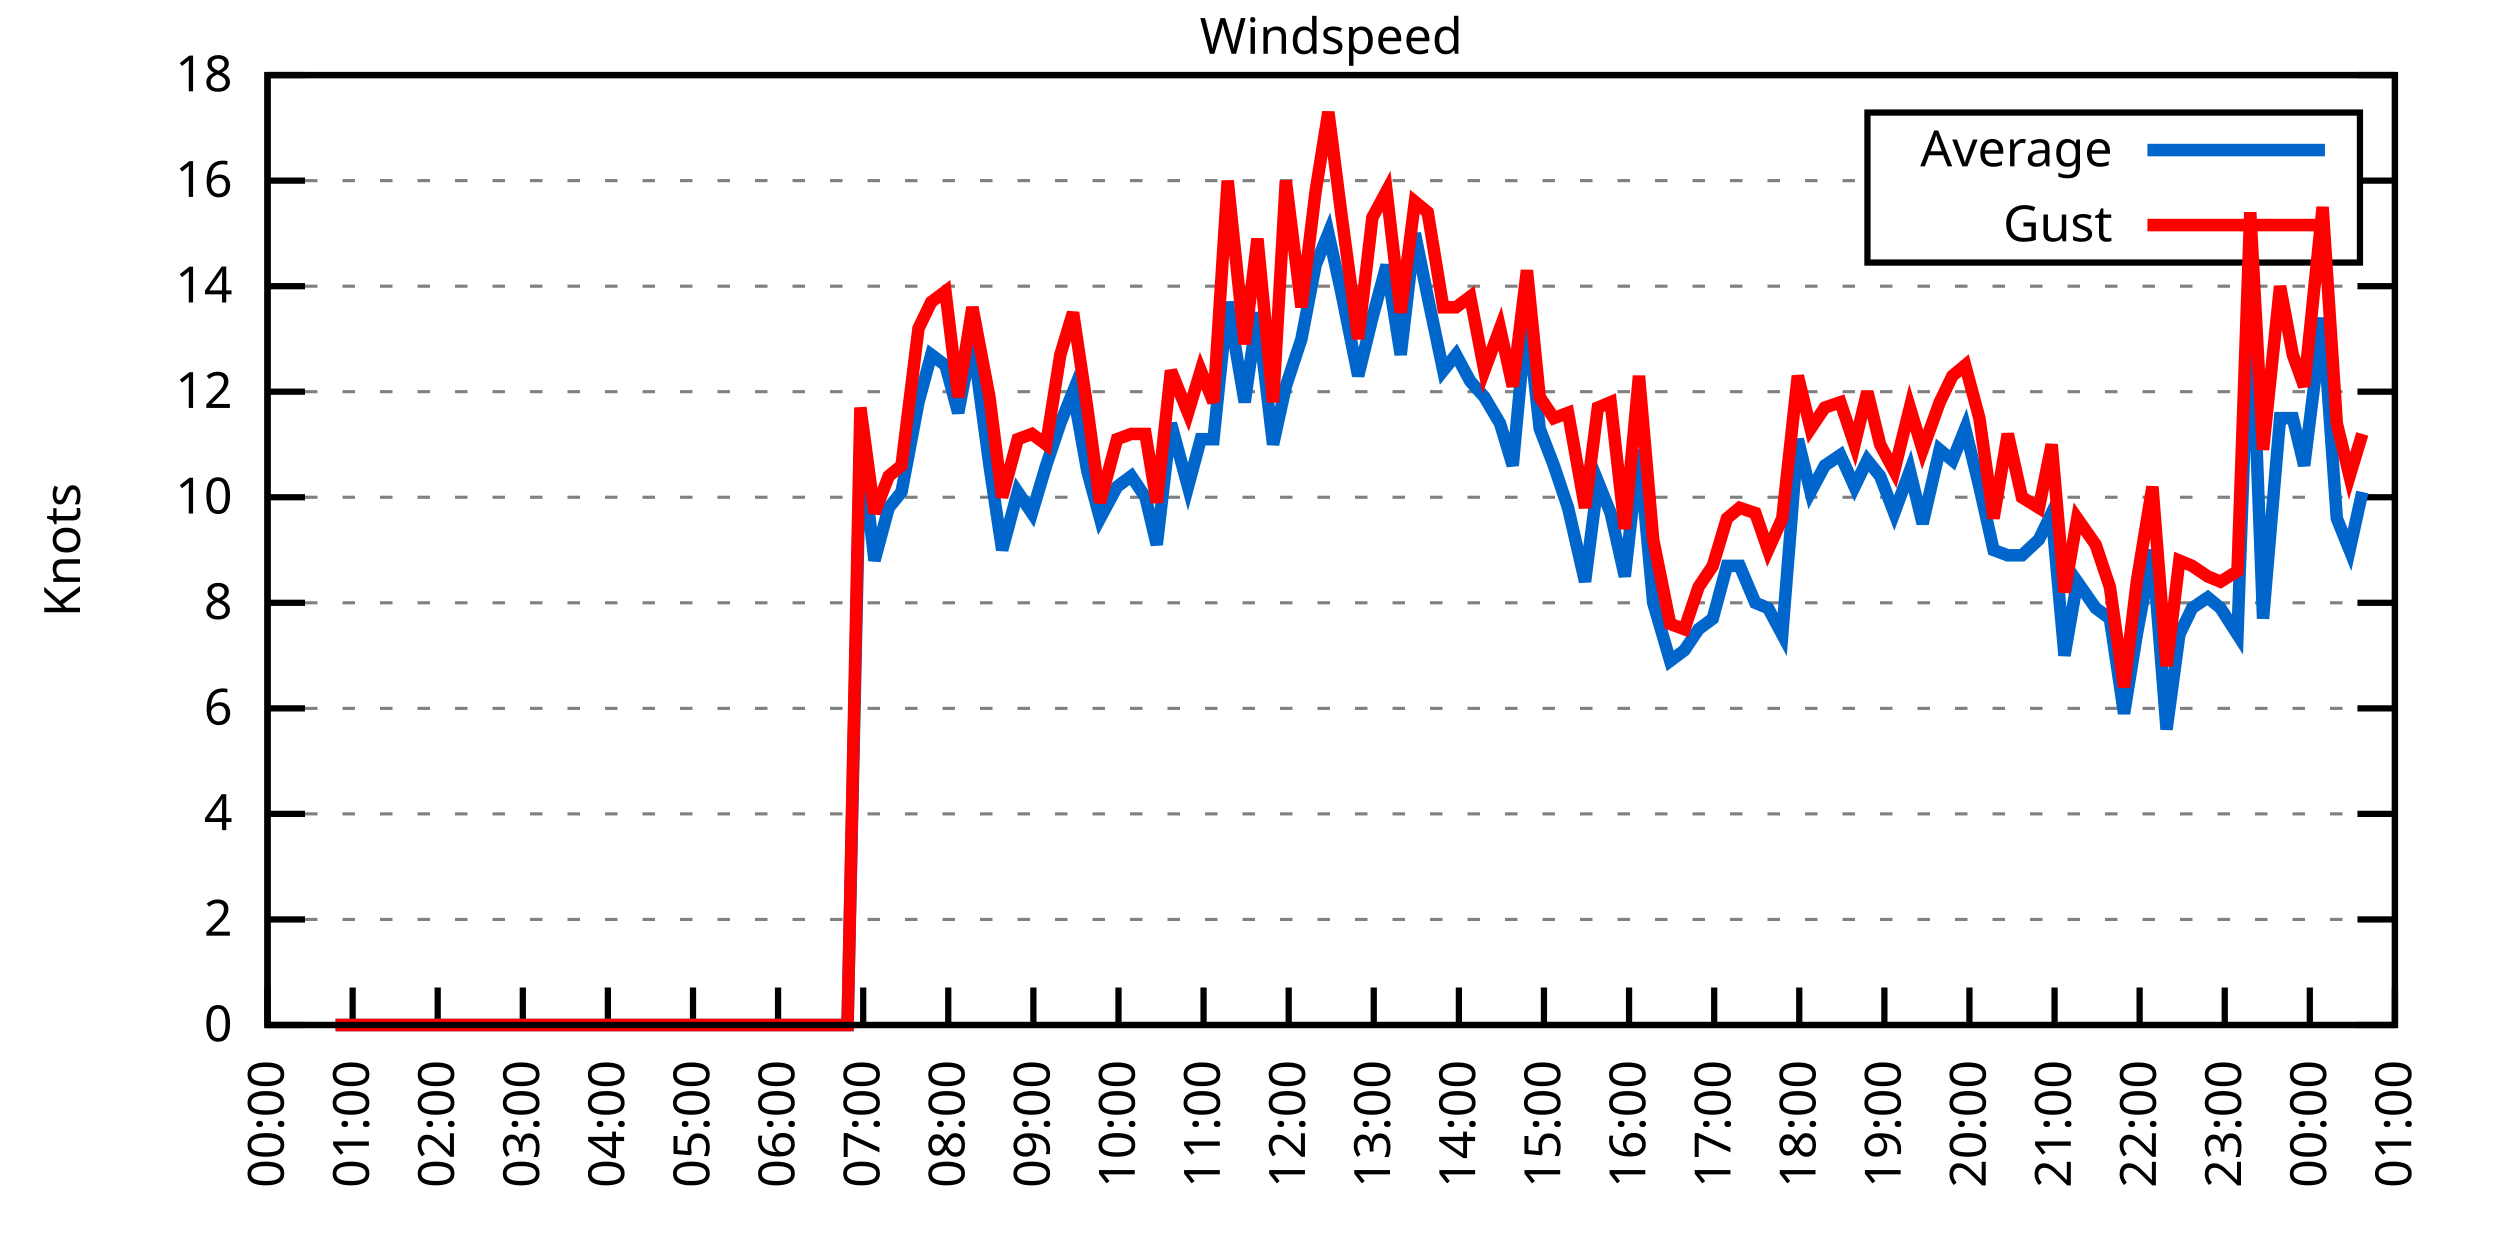
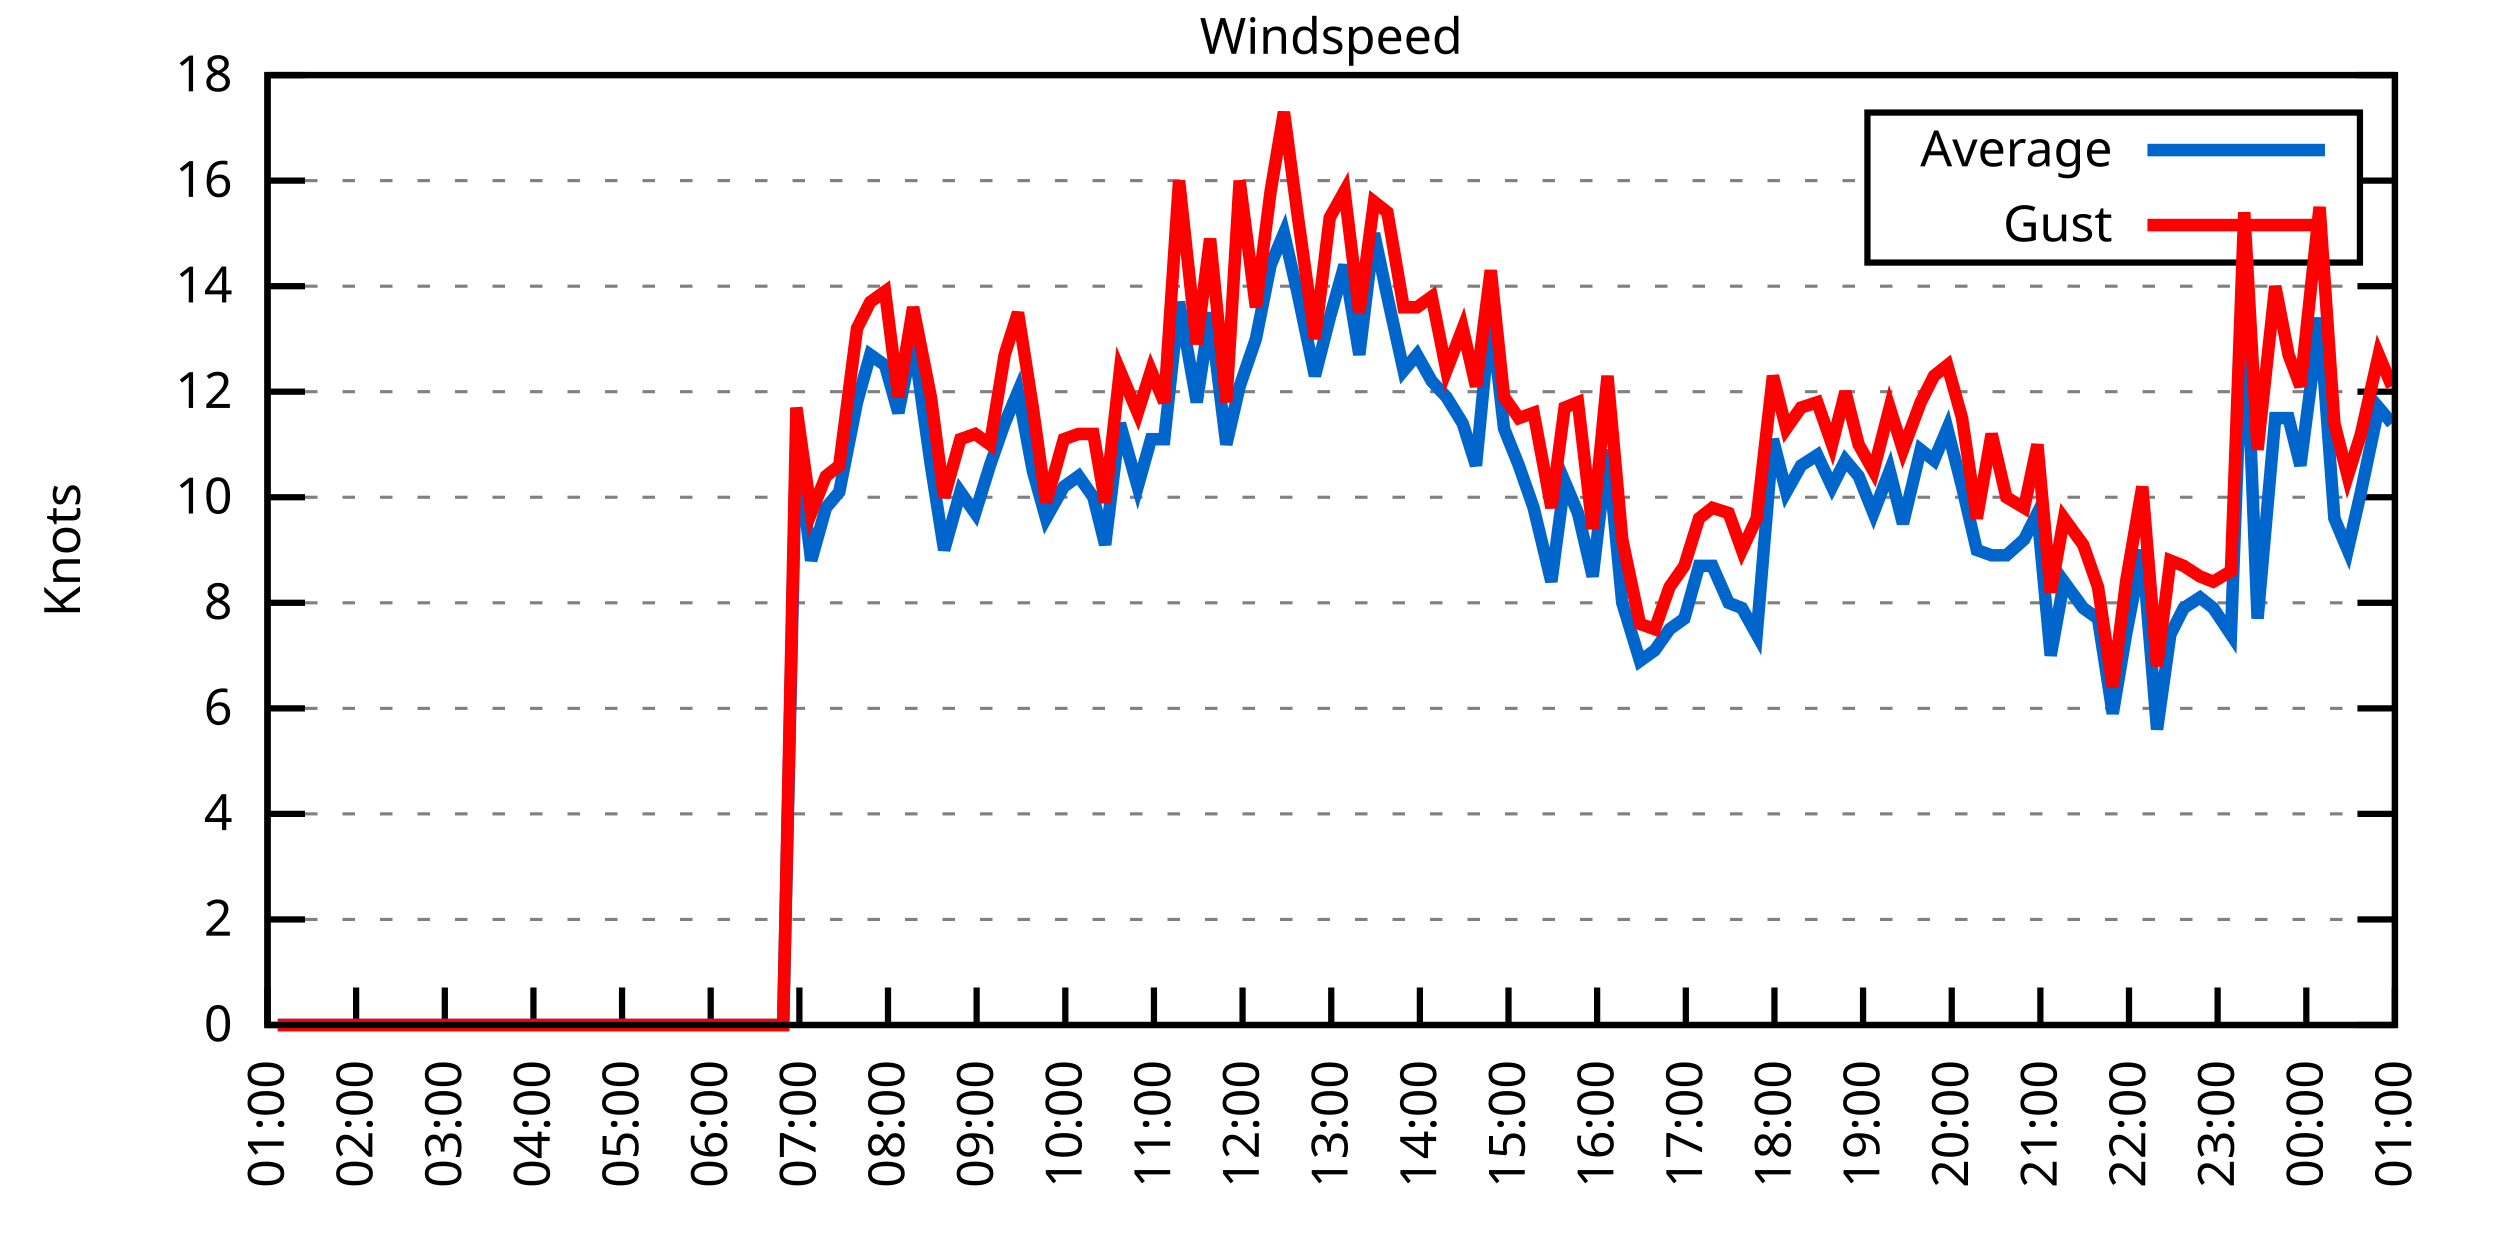
<svg xmlns="http://www.w3.org/2000/svg" xmlns:xlink="http://www.w3.org/1999/xlink" width="400" height="200" viewBox="0 0 400 200">
  <g id="gnuplot_canvas">
    <rect x="0" y="0" width="400" height="200" fill="none" />
    <defs>
      <circle id="gpDot" r="0.5" stroke-width="0.5" stroke="currentColor" />
      <path id="gpPt0" stroke-width="0.333" stroke="currentColor" d="M-1,0 h2 M0,-1 v2" />
      <path id="gpPt1" stroke-width="0.333" stroke="currentColor" d="M-1,-1 L1,1 M1,-1 L-1,1" />
      <path id="gpPt2" stroke-width="0.333" stroke="currentColor" d="M-1,0 L1,0 M0,-1 L0,1 M-1,-1 L1,1 M-1,1 L1,-1" />
      <rect id="gpPt3" stroke-width="0.333" stroke="currentColor" x="-1" y="-1" width="2" height="2" />
      <rect id="gpPt4" stroke-width="0.333" stroke="currentColor" fill="currentColor" x="-1" y="-1" width="2" height="2" />
      <circle id="gpPt5" stroke-width="0.333" stroke="currentColor" cx="0" cy="0" r="1" />
      <use xlink:href="#gpPt5" id="gpPt6" fill="currentColor" stroke="none" />
      <path id="gpPt7" stroke-width="0.333" stroke="currentColor" d="M0,-1.33 L-1.33,0.67 L1.33,0.67 z" />
      <use xlink:href="#gpPt7" id="gpPt8" fill="currentColor" stroke="none" />
      <use xlink:href="#gpPt7" id="gpPt9" stroke="currentColor" transform="rotate(180)" />
      <use xlink:href="#gpPt9" id="gpPt10" fill="currentColor" stroke="none" />
      <use xlink:href="#gpPt3" id="gpPt11" stroke="currentColor" transform="rotate(45)" />
      <use xlink:href="#gpPt11" id="gpPt12" fill="currentColor" stroke="none" />
      <path id="gpPt13" stroke-width="0.333" stroke="currentColor" d="M0,1.330 L1.265,0.411 L0.782,-1.067 L-0.782,-1.076 L-1.265,0.411 z" />
      <use xlink:href="#gpPt13" id="gpPt14" fill="currentColor" stroke="none" />
      <filter id="textbox" filterUnits="objectBoundingBox" x="0" y="0" height="1" width="1">
        <feFlood flood-color="white" flood-opacity="1" result="bgnd" />
        <feComposite in="SourceGraphic" in2="bgnd" operator="atop" />
      </filter>
      <filter id="greybox" filterUnits="objectBoundingBox" x="0" y="0" height="1" width="1">
        <feFlood flood-color="lightgrey" flood-opacity="1" result="grey" />
        <feComposite in="SourceGraphic" in2="grey" operator="atop" />
      </filter>
    </defs>
    <g fill="none" color="white" stroke="currentColor" stroke-width="1.00" stroke-linecap="butt" stroke-linejoin="miter">
</g>
    <g fill="none" color="black" stroke="currentColor" stroke-width="1.00" stroke-linecap="butt" stroke-linejoin="miter">
      <g stroke="none" shape-rendering="crispEdges">
        <polygon fill="rgb(255, 255, 255)" points="42.80,164.00 383.18,164.00 383.18,12.02 42.80,12.02 " />
      </g>
    </g>
    <g fill="none" color="black" stroke="currentColor" stroke-width="1.00" stroke-linecap="butt" stroke-linejoin="miter">
</g>
    <g fill="none" color="black" stroke="black" stroke-width="0.50" stroke-linecap="butt" stroke-linejoin="miter">
</g>
    <g fill="none" color="gray" stroke="currentColor" stroke-width="0.50" stroke-linecap="butt" stroke-linejoin="miter">
      <path stroke="gray" stroke-dasharray="2,4" class="gridline" d="M42.80,164.00 L383.19,164.00  " />
    </g>
    <g fill="none" color="gray" stroke="gray" stroke-width="1.00" stroke-linecap="butt" stroke-linejoin="miter">
</g>
    <g fill="none" color="black" stroke="currentColor" stroke-width="1.00" stroke-linecap="butt" stroke-linejoin="miter">
      <path stroke="black" d="M42.80,164.00 L48.80,164.00 M383.19,164.00 L377.19,164.00  " />
      <g transform="translate(37.20,166.60)" stroke="none" fill="black" font-family="Sans" font-size="8.00" text-anchor="end">
        <text>
          <tspan font-family="Sans"> 0</tspan>
        </text>
      </g>
    </g>
    <g fill="none" color="black" stroke="currentColor" stroke-width="1.00" stroke-linecap="butt" stroke-linejoin="miter">
</g>
    <g fill="none" color="black" stroke="black" stroke-width="0.50" stroke-linecap="butt" stroke-linejoin="miter">
</g>
    <g fill="none" color="gray" stroke="currentColor" stroke-width="0.50" stroke-linecap="butt" stroke-linejoin="miter">
      <path stroke="gray" stroke-dasharray="2,4" class="gridline" d="M42.80,147.11 L383.19,147.11  " />
    </g>
    <g fill="none" color="gray" stroke="gray" stroke-width="1.00" stroke-linecap="butt" stroke-linejoin="miter">
</g>
    <g fill="none" color="black" stroke="currentColor" stroke-width="1.00" stroke-linecap="butt" stroke-linejoin="miter">
      <path stroke="black" d="M42.80,147.11 L48.80,147.11 M383.19,147.11 L377.19,147.11  " />
      <g transform="translate(37.20,149.71)" stroke="none" fill="black" font-family="Sans" font-size="8.00" text-anchor="end">
        <text>
          <tspan font-family="Sans"> 2</tspan>
        </text>
      </g>
    </g>
    <g fill="none" color="black" stroke="currentColor" stroke-width="1.00" stroke-linecap="butt" stroke-linejoin="miter">
</g>
    <g fill="none" color="black" stroke="black" stroke-width="0.50" stroke-linecap="butt" stroke-linejoin="miter">
</g>
    <g fill="none" color="gray" stroke="currentColor" stroke-width="0.50" stroke-linecap="butt" stroke-linejoin="miter">
      <path stroke="gray" stroke-dasharray="2,4" class="gridline" d="M42.80,130.22 L383.19,130.22  " />
    </g>
    <g fill="none" color="gray" stroke="gray" stroke-width="1.00" stroke-linecap="butt" stroke-linejoin="miter">
</g>
    <g fill="none" color="black" stroke="currentColor" stroke-width="1.00" stroke-linecap="butt" stroke-linejoin="miter">
      <path stroke="black" d="M42.80,130.22 L48.80,130.22 M383.19,130.22 L377.19,130.22  " />
      <g transform="translate(37.20,132.82)" stroke="none" fill="black" font-family="Sans" font-size="8.00" text-anchor="end">
        <text>
          <tspan font-family="Sans"> 4</tspan>
        </text>
      </g>
    </g>
    <g fill="none" color="black" stroke="currentColor" stroke-width="1.00" stroke-linecap="butt" stroke-linejoin="miter">
</g>
    <g fill="none" color="black" stroke="black" stroke-width="0.50" stroke-linecap="butt" stroke-linejoin="miter">
</g>
    <g fill="none" color="gray" stroke="currentColor" stroke-width="0.50" stroke-linecap="butt" stroke-linejoin="miter">
      <path stroke="gray" stroke-dasharray="2,4" class="gridline" d="M42.80,113.34 L383.19,113.34  " />
    </g>
    <g fill="none" color="gray" stroke="gray" stroke-width="1.00" stroke-linecap="butt" stroke-linejoin="miter">
</g>
    <g fill="none" color="black" stroke="currentColor" stroke-width="1.00" stroke-linecap="butt" stroke-linejoin="miter">
      <path stroke="black" d="M42.80,113.34 L48.80,113.34 M383.19,113.34 L377.19,113.34  " />
      <g transform="translate(37.20,115.94)" stroke="none" fill="black" font-family="Sans" font-size="8.00" text-anchor="end">
        <text>
          <tspan font-family="Sans"> 6</tspan>
        </text>
      </g>
    </g>
    <g fill="none" color="black" stroke="currentColor" stroke-width="1.00" stroke-linecap="butt" stroke-linejoin="miter">
</g>
    <g fill="none" color="black" stroke="black" stroke-width="0.50" stroke-linecap="butt" stroke-linejoin="miter">
</g>
    <g fill="none" color="gray" stroke="currentColor" stroke-width="0.50" stroke-linecap="butt" stroke-linejoin="miter">
      <path stroke="gray" stroke-dasharray="2,4" class="gridline" d="M42.80,96.45 L383.19,96.45  " />
    </g>
    <g fill="none" color="gray" stroke="gray" stroke-width="1.00" stroke-linecap="butt" stroke-linejoin="miter">
</g>
    <g fill="none" color="black" stroke="currentColor" stroke-width="1.00" stroke-linecap="butt" stroke-linejoin="miter">
      <path stroke="black" d="M42.80,96.45 L48.80,96.45 M383.19,96.45 L377.19,96.45  " />
      <g transform="translate(37.20,99.05)" stroke="none" fill="black" font-family="Sans" font-size="8.00" text-anchor="end">
        <text>
          <tspan font-family="Sans"> 8</tspan>
        </text>
      </g>
    </g>
    <g fill="none" color="black" stroke="currentColor" stroke-width="1.00" stroke-linecap="butt" stroke-linejoin="miter">
</g>
    <g fill="none" color="black" stroke="black" stroke-width="0.50" stroke-linecap="butt" stroke-linejoin="miter">
</g>
    <g fill="none" color="gray" stroke="currentColor" stroke-width="0.50" stroke-linecap="butt" stroke-linejoin="miter">
      <path stroke="gray" stroke-dasharray="2,4" class="gridline" d="M42.80,79.56 L383.19,79.56  " />
    </g>
    <g fill="none" color="gray" stroke="gray" stroke-width="1.00" stroke-linecap="butt" stroke-linejoin="miter">
</g>
    <g fill="none" color="black" stroke="currentColor" stroke-width="1.00" stroke-linecap="butt" stroke-linejoin="miter">
      <path stroke="black" d="M42.80,79.56 L48.80,79.56 M383.19,79.56 L377.19,79.56  " />
      <g transform="translate(37.20,82.16)" stroke="none" fill="black" font-family="Sans" font-size="8.00" text-anchor="end">
        <text>
          <tspan font-family="Sans"> 10</tspan>
        </text>
      </g>
    </g>
    <g fill="none" color="black" stroke="currentColor" stroke-width="1.00" stroke-linecap="butt" stroke-linejoin="miter">
</g>
    <g fill="none" color="black" stroke="black" stroke-width="0.50" stroke-linecap="butt" stroke-linejoin="miter">
</g>
    <g fill="none" color="gray" stroke="currentColor" stroke-width="0.50" stroke-linecap="butt" stroke-linejoin="miter">
      <path stroke="gray" stroke-dasharray="2,4" class="gridline" d="M42.80,62.67 L383.19,62.67  " />
    </g>
    <g fill="none" color="gray" stroke="gray" stroke-width="1.00" stroke-linecap="butt" stroke-linejoin="miter">
</g>
    <g fill="none" color="black" stroke="currentColor" stroke-width="1.00" stroke-linecap="butt" stroke-linejoin="miter">
      <path stroke="black" d="M42.80,62.67 L48.80,62.67 M383.19,62.67 L377.19,62.67  " />
      <g transform="translate(37.20,65.27)" stroke="none" fill="black" font-family="Sans" font-size="8.00" text-anchor="end">
        <text>
          <tspan font-family="Sans"> 12</tspan>
        </text>
      </g>
    </g>
    <g fill="none" color="black" stroke="currentColor" stroke-width="1.00" stroke-linecap="butt" stroke-linejoin="miter">
</g>
    <g fill="none" color="black" stroke="black" stroke-width="0.50" stroke-linecap="butt" stroke-linejoin="miter">
</g>
    <g fill="none" color="gray" stroke="currentColor" stroke-width="0.50" stroke-linecap="butt" stroke-linejoin="miter">
      <path stroke="gray" stroke-dasharray="2,4" class="gridline" d="M42.80,45.79 L383.19,45.79  " />
    </g>
    <g fill="none" color="gray" stroke="gray" stroke-width="1.00" stroke-linecap="butt" stroke-linejoin="miter">
</g>
    <g fill="none" color="black" stroke="currentColor" stroke-width="1.00" stroke-linecap="butt" stroke-linejoin="miter">
      <path stroke="black" d="M42.80,45.79 L48.80,45.79 M383.19,45.79 L377.19,45.79  " />
      <g transform="translate(37.20,48.39)" stroke="none" fill="black" font-family="Sans" font-size="8.00" text-anchor="end">
        <text>
          <tspan font-family="Sans"> 14</tspan>
        </text>
      </g>
    </g>
    <g fill="none" color="black" stroke="currentColor" stroke-width="1.00" stroke-linecap="butt" stroke-linejoin="miter">
</g>
    <g fill="none" color="black" stroke="black" stroke-width="0.50" stroke-linecap="butt" stroke-linejoin="miter">
</g>
    <g fill="none" color="gray" stroke="currentColor" stroke-width="0.50" stroke-linecap="butt" stroke-linejoin="miter">
      <path stroke="gray" stroke-dasharray="2,4" class="gridline" d="M42.80,28.90 L298.79,28.90 M377.59,28.90 L383.19,28.90  " />
    </g>
    <g fill="none" color="gray" stroke="gray" stroke-width="1.00" stroke-linecap="butt" stroke-linejoin="miter">
</g>
    <g fill="none" color="black" stroke="currentColor" stroke-width="1.00" stroke-linecap="butt" stroke-linejoin="miter">
      <path stroke="black" d="M42.80,28.90 L48.80,28.90 M383.19,28.90 L377.19,28.90  " />
      <g transform="translate(37.20,31.50)" stroke="none" fill="black" font-family="Sans" font-size="8.00" text-anchor="end">
        <text>
          <tspan font-family="Sans"> 16</tspan>
        </text>
      </g>
    </g>
    <g fill="none" color="black" stroke="currentColor" stroke-width="1.00" stroke-linecap="butt" stroke-linejoin="miter">
</g>
    <g fill="none" color="black" stroke="black" stroke-width="0.50" stroke-linecap="butt" stroke-linejoin="miter">
</g>
    <g fill="none" color="gray" stroke="currentColor" stroke-width="0.50" stroke-linecap="butt" stroke-linejoin="miter">
      <path stroke="gray" stroke-dasharray="2,4" class="gridline" d="M42.80,12.01 L383.19,12.01  " />
    </g>
    <g fill="none" color="gray" stroke="gray" stroke-width="1.00" stroke-linecap="butt" stroke-linejoin="miter">
</g>
    <g fill="none" color="black" stroke="currentColor" stroke-width="1.00" stroke-linecap="butt" stroke-linejoin="miter">
      <path stroke="black" d="M42.80,12.01 L48.80,12.01 M383.19,12.01 L377.19,12.01  " />
      <g transform="translate(37.20,14.61)" stroke="none" fill="black" font-family="Sans" font-size="8.00" text-anchor="end">
        <text>
          <tspan font-family="Sans"> 18</tspan>
        </text>
      </g>
    </g>
    <g fill="none" color="black" stroke="currentColor" stroke-width="1.00" stroke-linecap="butt" stroke-linejoin="miter">
      <path stroke="black" d="M42.80,164.00 L42.80,158.00  " />
      <g transform="translate(45.40,169.60) rotate(270.00)" stroke="none" fill="black" font-family="Sans" font-size="8.00" text-anchor="end">
        <text>
-           <tspan font-family="Sans">00:00</tspan>
-         </text>
-       </g>
-     </g>
-     <g fill="none" color="black" stroke="currentColor" stroke-width="1.00" stroke-linecap="butt" stroke-linejoin="miter">
-       <path stroke="black" d="M56.42,164.00 L56.42,158.00  " />
-       <g transform="translate(59.02,169.60) rotate(270.00)" stroke="none" fill="black" font-family="Sans" font-size="8.00" text-anchor="end">
-         <text>
          <tspan font-family="Sans">01:00</tspan>
        </text>
      </g>
    </g>
    <g fill="none" color="black" stroke="currentColor" stroke-width="1.00" stroke-linecap="butt" stroke-linejoin="miter">
-       <path stroke="black" d="M70.03,164.00 L70.03,158.00  " />
-       <g transform="translate(72.63,169.60) rotate(270.00)" stroke="none" fill="black" font-family="Sans" font-size="8.00" text-anchor="end">
+       <path stroke="black" d="M56.98,164.00 L56.98,158.00  " />
+       <g transform="translate(59.58,169.60) rotate(270.00)" stroke="none" fill="black" font-family="Sans" font-size="8.00" text-anchor="end">
        <text>
          <tspan font-family="Sans">02:00</tspan>
        </text>
      </g>
    </g>
    <g fill="none" color="black" stroke="currentColor" stroke-width="1.00" stroke-linecap="butt" stroke-linejoin="miter">
-       <path stroke="black" d="M83.65,164.00 L83.65,158.00  " />
-       <g transform="translate(86.25,169.60) rotate(270.00)" stroke="none" fill="black" font-family="Sans" font-size="8.00" text-anchor="end">
+       <path stroke="black" d="M71.17,164.00 L71.17,158.00  " />
+       <g transform="translate(73.77,169.60) rotate(270.00)" stroke="none" fill="black" font-family="Sans" font-size="8.00" text-anchor="end">
        <text>
          <tspan font-family="Sans">03:00</tspan>
        </text>
      </g>
    </g>
    <g fill="none" color="black" stroke="currentColor" stroke-width="1.00" stroke-linecap="butt" stroke-linejoin="miter">
-       <path stroke="black" d="M97.26,164.00 L97.26,158.00  " />
-       <g transform="translate(99.86,169.60) rotate(270.00)" stroke="none" fill="black" font-family="Sans" font-size="8.00" text-anchor="end">
+       <path stroke="black" d="M85.35,164.00 L85.35,158.00  " />
+       <g transform="translate(87.95,169.60) rotate(270.00)" stroke="none" fill="black" font-family="Sans" font-size="8.00" text-anchor="end">
        <text>
          <tspan font-family="Sans">04:00</tspan>
        </text>
      </g>
    </g>
    <g fill="none" color="black" stroke="currentColor" stroke-width="1.00" stroke-linecap="butt" stroke-linejoin="miter">
-       <path stroke="black" d="M110.88,164.00 L110.88,158.00  " />
-       <g transform="translate(113.48,169.60) rotate(270.00)" stroke="none" fill="black" font-family="Sans" font-size="8.00" text-anchor="end">
+       <path stroke="black" d="M99.53,164.00 L99.53,158.00  " />
+       <g transform="translate(102.13,169.60) rotate(270.00)" stroke="none" fill="black" font-family="Sans" font-size="8.00" text-anchor="end">
        <text>
          <tspan font-family="Sans">05:00</tspan>
        </text>
      </g>
    </g>
    <g fill="none" color="black" stroke="currentColor" stroke-width="1.00" stroke-linecap="butt" stroke-linejoin="miter">
-       <path stroke="black" d="M124.49,164.00 L124.49,158.00  " />
-       <g transform="translate(127.09,169.60) rotate(270.00)" stroke="none" fill="black" font-family="Sans" font-size="8.00" text-anchor="end">
+       <path stroke="black" d="M113.71,164.00 L113.71,158.00  " />
+       <g transform="translate(116.31,169.60) rotate(270.00)" stroke="none" fill="black" font-family="Sans" font-size="8.00" text-anchor="end">
        <text>
          <tspan font-family="Sans">06:00</tspan>
        </text>
      </g>
    </g>
    <g fill="none" color="black" stroke="currentColor" stroke-width="1.00" stroke-linecap="butt" stroke-linejoin="miter">
-       <path stroke="black" d="M138.11,164.00 L138.11,158.00  " />
-       <g transform="translate(140.71,169.60) rotate(270.00)" stroke="none" fill="black" font-family="Sans" font-size="8.00" text-anchor="end">
+       <path stroke="black" d="M127.90,164.00 L127.90,158.00  " />
+       <g transform="translate(130.50,169.60) rotate(270.00)" stroke="none" fill="black" font-family="Sans" font-size="8.00" text-anchor="end">
        <text>
          <tspan font-family="Sans">07:00</tspan>
        </text>
      </g>
    </g>
    <g fill="none" color="black" stroke="currentColor" stroke-width="1.00" stroke-linecap="butt" stroke-linejoin="miter">
-       <path stroke="black" d="M151.72,164.00 L151.72,158.00  " />
-       <g transform="translate(154.32,169.60) rotate(270.00)" stroke="none" fill="black" font-family="Sans" font-size="8.00" text-anchor="end">
+       <path stroke="black" d="M142.08,164.00 L142.08,158.00  " />
+       <g transform="translate(144.68,169.60) rotate(270.00)" stroke="none" fill="black" font-family="Sans" font-size="8.00" text-anchor="end">
        <text>
          <tspan font-family="Sans">08:00</tspan>
        </text>
      </g>
    </g>
    <g fill="none" color="black" stroke="currentColor" stroke-width="1.00" stroke-linecap="butt" stroke-linejoin="miter">
-       <path stroke="black" d="M165.34,164.00 L165.34,158.00  " />
-       <g transform="translate(167.94,169.60) rotate(270.00)" stroke="none" fill="black" font-family="Sans" font-size="8.00" text-anchor="end">
+       <path stroke="black" d="M156.26,164.00 L156.26,158.00  " />
+       <g transform="translate(158.86,169.60) rotate(270.00)" stroke="none" fill="black" font-family="Sans" font-size="8.00" text-anchor="end">
        <text>
          <tspan font-family="Sans">09:00</tspan>
        </text>
      </g>
    </g>
    <g fill="none" color="black" stroke="currentColor" stroke-width="1.00" stroke-linecap="butt" stroke-linejoin="miter">
-       <path stroke="black" d="M178.96,164.00 L178.96,158.00  " />
-       <g transform="translate(181.56,169.60) rotate(270.00)" stroke="none" fill="black" font-family="Sans" font-size="8.00" text-anchor="end">
+       <path stroke="black" d="M170.45,164.00 L170.45,158.00  " />
+       <g transform="translate(173.05,169.60) rotate(270.00)" stroke="none" fill="black" font-family="Sans" font-size="8.00" text-anchor="end">
        <text>
          <tspan font-family="Sans">10:00</tspan>
        </text>
      </g>
    </g>
    <g fill="none" color="black" stroke="currentColor" stroke-width="1.00" stroke-linecap="butt" stroke-linejoin="miter">
-       <path stroke="black" d="M192.57,164.00 L192.57,158.00  " />
-       <g transform="translate(195.17,169.60) rotate(270.00)" stroke="none" fill="black" font-family="Sans" font-size="8.00" text-anchor="end">
+       <path stroke="black" d="M184.63,164.00 L184.63,158.00  " />
+       <g transform="translate(187.23,169.60) rotate(270.00)" stroke="none" fill="black" font-family="Sans" font-size="8.00" text-anchor="end">
        <text>
          <tspan font-family="Sans">11:00</tspan>
        </text>
      </g>
    </g>
    <g fill="none" color="black" stroke="currentColor" stroke-width="1.00" stroke-linecap="butt" stroke-linejoin="miter">
-       <path stroke="black" d="M206.19,164.00 L206.19,158.00  " />
-       <g transform="translate(208.79,169.60) rotate(270.00)" stroke="none" fill="black" font-family="Sans" font-size="8.00" text-anchor="end">
+       <path stroke="black" d="M198.81,164.00 L198.81,158.00  " />
+       <g transform="translate(201.41,169.60) rotate(270.00)" stroke="none" fill="black" font-family="Sans" font-size="8.00" text-anchor="end">
        <text>
          <tspan font-family="Sans">12:00</tspan>
        </text>
      </g>
    </g>
    <g fill="none" color="black" stroke="currentColor" stroke-width="1.00" stroke-linecap="butt" stroke-linejoin="miter">
-       <path stroke="black" d="M219.80,164.00 L219.80,158.00  " />
-       <g transform="translate(222.40,169.60) rotate(270.00)" stroke="none" fill="black" font-family="Sans" font-size="8.00" text-anchor="end">
+       <path stroke="black" d="M213.00,164.00 L213.00,158.00  " />
+       <g transform="translate(215.60,169.60) rotate(270.00)" stroke="none" fill="black" font-family="Sans" font-size="8.00" text-anchor="end">
        <text>
          <tspan font-family="Sans">13:00</tspan>
        </text>
      </g>
    </g>
    <g fill="none" color="black" stroke="currentColor" stroke-width="1.00" stroke-linecap="butt" stroke-linejoin="miter">
-       <path stroke="black" d="M233.42,164.00 L233.42,158.00  " />
-       <g transform="translate(236.02,169.60) rotate(270.00)" stroke="none" fill="black" font-family="Sans" font-size="8.00" text-anchor="end">
+       <path stroke="black" d="M227.18,164.00 L227.18,158.00  " />
+       <g transform="translate(229.78,169.60) rotate(270.00)" stroke="none" fill="black" font-family="Sans" font-size="8.00" text-anchor="end">
        <text>
          <tspan font-family="Sans">14:00</tspan>
        </text>
      </g>
    </g>
    <g fill="none" color="black" stroke="currentColor" stroke-width="1.00" stroke-linecap="butt" stroke-linejoin="miter">
-       <path stroke="black" d="M247.03,164.00 L247.03,158.00  " />
-       <g transform="translate(249.63,169.60) rotate(270.00)" stroke="none" fill="black" font-family="Sans" font-size="8.00" text-anchor="end">
+       <path stroke="black" d="M241.36,164.00 L241.36,158.00  " />
+       <g transform="translate(243.96,169.60) rotate(270.00)" stroke="none" fill="black" font-family="Sans" font-size="8.00" text-anchor="end">
        <text>
          <tspan font-family="Sans">15:00</tspan>
        </text>
      </g>
    </g>
    <g fill="none" color="black" stroke="currentColor" stroke-width="1.00" stroke-linecap="butt" stroke-linejoin="miter">
-       <path stroke="black" d="M260.65,164.00 L260.65,158.00  " />
-       <g transform="translate(263.25,169.60) rotate(270.00)" stroke="none" fill="black" font-family="Sans" font-size="8.00" text-anchor="end">
+       <path stroke="black" d="M255.54,164.00 L255.54,158.00  " />
+       <g transform="translate(258.14,169.60) rotate(270.00)" stroke="none" fill="black" font-family="Sans" font-size="8.00" text-anchor="end">
        <text>
          <tspan font-family="Sans">16:00</tspan>
        </text>
      </g>
    </g>
    <g fill="none" color="black" stroke="currentColor" stroke-width="1.00" stroke-linecap="butt" stroke-linejoin="miter">
-       <path stroke="black" d="M274.27,164.00 L274.27,158.00  " />
-       <g transform="translate(276.87,169.60) rotate(270.00)" stroke="none" fill="black" font-family="Sans" font-size="8.00" text-anchor="end">
+       <path stroke="black" d="M269.73,164.00 L269.73,158.00  " />
+       <g transform="translate(272.33,169.60) rotate(270.00)" stroke="none" fill="black" font-family="Sans" font-size="8.00" text-anchor="end">
        <text>
          <tspan font-family="Sans">17:00</tspan>
        </text>
      </g>
    </g>
    <g fill="none" color="black" stroke="currentColor" stroke-width="1.00" stroke-linecap="butt" stroke-linejoin="miter">
-       <path stroke="black" d="M287.88,164.00 L287.88,158.00  " />
-       <g transform="translate(290.48,169.60) rotate(270.00)" stroke="none" fill="black" font-family="Sans" font-size="8.00" text-anchor="end">
+       <path stroke="black" d="M283.91,164.00 L283.91,158.00  " />
+       <g transform="translate(286.51,169.60) rotate(270.00)" stroke="none" fill="black" font-family="Sans" font-size="8.00" text-anchor="end">
        <text>
          <tspan font-family="Sans">18:00</tspan>
        </text>
      </g>
    </g>
    <g fill="none" color="black" stroke="currentColor" stroke-width="1.00" stroke-linecap="butt" stroke-linejoin="miter">
-       <path stroke="black" d="M301.50,164.00 L301.50,158.00  " />
-       <g transform="translate(304.10,169.60) rotate(270.00)" stroke="none" fill="black" font-family="Sans" font-size="8.00" text-anchor="end">
+       <path stroke="black" d="M298.09,164.00 L298.09,158.00  " />
+       <g transform="translate(300.69,169.60) rotate(270.00)" stroke="none" fill="black" font-family="Sans" font-size="8.00" text-anchor="end">
        <text>
          <tspan font-family="Sans">19:00</tspan>
        </text>
      </g>
    </g>
    <g fill="none" color="black" stroke="currentColor" stroke-width="1.00" stroke-linecap="butt" stroke-linejoin="miter">
-       <path stroke="black" d="M315.11,164.00 L315.11,158.00  " />
-       <g transform="translate(317.71,169.60) rotate(270.00)" stroke="none" fill="black" font-family="Sans" font-size="8.00" text-anchor="end">
+       <path stroke="black" d="M312.28,164.00 L312.28,158.00  " />
+       <g transform="translate(314.88,169.60) rotate(270.00)" stroke="none" fill="black" font-family="Sans" font-size="8.00" text-anchor="end">
        <text>
          <tspan font-family="Sans">20:00</tspan>
        </text>
      </g>
    </g>
    <g fill="none" color="black" stroke="currentColor" stroke-width="1.00" stroke-linecap="butt" stroke-linejoin="miter">
-       <path stroke="black" d="M328.73,164.00 L328.73,158.00  " />
-       <g transform="translate(331.33,169.60) rotate(270.00)" stroke="none" fill="black" font-family="Sans" font-size="8.00" text-anchor="end">
+       <path stroke="black" d="M326.46,164.00 L326.46,158.00  " />
+       <g transform="translate(329.06,169.60) rotate(270.00)" stroke="none" fill="black" font-family="Sans" font-size="8.00" text-anchor="end">
        <text>
          <tspan font-family="Sans">21:00</tspan>
        </text>
      </g>
    </g>
    <g fill="none" color="black" stroke="currentColor" stroke-width="1.00" stroke-linecap="butt" stroke-linejoin="miter">
-       <path stroke="black" d="M342.34,164.00 L342.34,158.00  " />
-       <g transform="translate(344.94,169.60) rotate(270.00)" stroke="none" fill="black" font-family="Sans" font-size="8.00" text-anchor="end">
+       <path stroke="black" d="M340.64,164.00 L340.64,158.00  " />
+       <g transform="translate(343.24,169.60) rotate(270.00)" stroke="none" fill="black" font-family="Sans" font-size="8.00" text-anchor="end">
        <text>
          <tspan font-family="Sans">22:00</tspan>
        </text>
      </g>
    </g>
    <g fill="none" color="black" stroke="currentColor" stroke-width="1.00" stroke-linecap="butt" stroke-linejoin="miter">
-       <path stroke="black" d="M355.96,164.00 L355.96,158.00  " />
-       <g transform="translate(358.56,169.60) rotate(270.00)" stroke="none" fill="black" font-family="Sans" font-size="8.00" text-anchor="end">
+       <path stroke="black" d="M354.82,164.00 L354.82,158.00  " />
+       <g transform="translate(357.42,169.60) rotate(270.00)" stroke="none" fill="black" font-family="Sans" font-size="8.00" text-anchor="end">
        <text>
          <tspan font-family="Sans">23:00</tspan>
        </text>
      </g>
    </g>
    <g fill="none" color="black" stroke="currentColor" stroke-width="1.00" stroke-linecap="butt" stroke-linejoin="miter">
-       <path stroke="black" d="M369.57,164.00 L369.57,158.00  " />
-       <g transform="translate(372.17,169.60) rotate(270.00)" stroke="none" fill="black" font-family="Sans" font-size="8.00" text-anchor="end">
+       <path stroke="black" d="M369.01,164.00 L369.01,158.00  " />
+       <g transform="translate(371.61,169.60) rotate(270.00)" stroke="none" fill="black" font-family="Sans" font-size="8.00" text-anchor="end">
        <text>
          <tspan font-family="Sans">00:00</tspan>
        </text>
      </g>
    </g>
    <g fill="none" color="black" stroke="currentColor" stroke-width="1.00" stroke-linecap="butt" stroke-linejoin="miter">
      <path stroke="black" d="M383.19,164.00 L383.19,158.00  " />
      <g transform="translate(385.79,169.60) rotate(270.00)" stroke="none" fill="black" font-family="Sans" font-size="8.00" text-anchor="end">
        <text>
          <tspan font-family="Sans">01:00</tspan>
        </text>
      </g>
    </g>
    <g fill="none" color="black" stroke="currentColor" stroke-width="1.00" stroke-linecap="butt" stroke-linejoin="miter">
</g>
    <g fill="none" color="black" stroke="currentColor" stroke-width="1.00" stroke-linecap="butt" stroke-linejoin="miter">
      <path stroke="black" d="M42.80,12.01 L42.80,164.00 L383.19,164.00 L383.19,12.01 L42.80,12.01 Z  " />
    </g>
    <g fill="none" color="black" stroke="currentColor" stroke-width="1.00" stroke-linecap="butt" stroke-linejoin="miter">
</g>
    <g fill="none" color="black" stroke="currentColor" stroke-width="1.00" stroke-linecap="butt" stroke-linejoin="miter">
      <path stroke="black" d="M298.79,42.01 L298.79,18.01 L377.59,18.01 L377.59,42.01 L298.79,42.01 Z  " />
    </g>
    <g id="Windspeed_plot_1">
      <g fill="none" color="white" stroke="black" stroke-width="2.00" stroke-linecap="butt" stroke-linejoin="miter">
</g>
      <g fill="none" color="black" stroke="currentColor" stroke-width="2.00" stroke-linecap="butt" stroke-linejoin="miter">
        <g transform="translate(337.99,26.61)" stroke="none" fill="black" font-family="Sans" font-size="8.00" text-anchor="end">
          <text>
            <tspan font-family="Sans">Average</tspan>
          </text>
        </g>
      </g>
      <g fill="none" color="black" stroke="currentColor" stroke-width="2.00" stroke-linecap="butt" stroke-linejoin="miter">
-         <path stroke="rgb(  0, 102, 204)" d="M343.59,24.01 L371.99,24.01 M53.69,164.00 L56.19,164.00 L58.00,164.00 L60.73,164.00 L63.00,164.00 L65.04,164.00   L67.08,164.00 L69.58,164.00 L72.07,164.00 L74.34,164.00 L76.61,164.00 L78.88,164.00 L80.92,164.00 L83.19,164.00   L85.24,164.00 L87.96,164.00 L90.23,164.00 L92.04,164.00 L94.77,164.00 L96.58,164.00 L98.85,164.00 L101.12,164.00   L103.84,164.00 L106.11,164.00 L108.38,164.00 L110.20,164.00 L112.24,164.00 L114.96,164.00 L117.46,164.00 L119.27,164.00   L121.54,164.00 L124.27,164.00 L126.08,164.00 L128.58,164.00 L131.07,164.00 L133.12,164.00 L135.61,164.00 L137.66,70.27   L139.92,89.69 L142.19,81.25 L144.24,78.72 L146.96,64.36 L149.00,56.76 L151.27,58.45 L153.31,66.05 L155.58,54.23   L158.31,74.49 L160.35,88.00 L162.84,78.72 L165.11,82.09 L167.38,74.49 L169.65,67.74 L171.69,62.67 L173.96,75.34   L176.01,82.94 L178.73,77.87 L181.00,76.18 L183.27,79.56 L185.08,87.16 L187.35,67.74 L190.08,77.87 L192.12,70.27   L194.16,70.27 L196.43,48.32 L199.15,64.36 L201.19,50.01 L203.69,71.12 L205.73,61.83 L208.23,54.23 L210.50,42.41   L212.54,37.34 L214.58,46.63 L217.31,60.14 L219.58,50.85 L221.85,42.41 L224.11,56.76 L226.38,37.34 L228.43,47.47   L230.92,59.30 L232.96,56.76 L235.23,60.98 L237.50,63.52 L240.00,67.74 L242.04,74.49 L244.31,50.01 L246.35,68.58   L248.62,74.49 L250.89,81.25 L253.61,93.07 L255.66,77.03 L257.70,82.09 L259.97,92.23 L262.24,71.96 L264.51,96.45   L267.23,105.74 L269.50,104.05 L271.77,100.67 L274.04,98.98 L276.31,90.54 L278.35,90.54 L280.85,96.45 L282.89,97.29   L285.16,101.52 L287.65,70.27 L289.70,78.72 L291.97,74.49 L294.46,72.81 L296.73,77.87 L298.77,73.65 L300.82,76.18   L303.08,82.09 L305.58,75.34 L307.62,83.78 L310.35,71.96 L312.39,73.65 L314.43,68.58 L316.70,77.87 L318.97,88.00   L321.24,88.85 L323.51,88.85 L326.23,86.32 L328.27,82.09 L330.32,104.89 L332.36,93.07 L335.31,97.29 L337.58,98.98   L339.85,114.18 L341.89,101.52 L344.39,88.00 L346.65,116.71 L348.70,101.52 L350.74,97.29 L353.24,95.60 L355.28,97.29   L358.00,101.52 L360.04,44.94 L362.09,98.98 L364.81,66.90 L366.85,66.90 L368.67,74.49 L371.62,50.85 L373.89,82.94   L375.93,88.00 L377.97,78.72  " />
+         <path stroke="rgb(  0, 102, 204)" d="M343.59,24.01 L371.99,24.01 M44.45,164.00 L47.29,164.00 L49.66,164.00 L51.78,164.00 L53.91,164.00 L56.51,164.00   L59.11,164.00 L61.47,164.00 L63.84,164.00 L66.20,164.00 L68.33,164.00 L70.69,164.00 L72.82,164.00 L75.66,164.00   L78.02,164.00 L79.91,164.00 L82.75,164.00 L84.64,164.00 L87.00,164.00 L89.37,164.00 L92.20,164.00 L94.57,164.00   L96.93,164.00 L98.82,164.00 L100.95,164.00 L103.79,164.00 L106.39,164.00 L108.28,164.00 L110.64,164.00 L113.48,164.00   L115.37,164.00 L117.97,164.00 L120.57,164.00 L122.70,164.00 L125.30,164.00 L127.42,70.27 L129.79,89.69 L132.15,81.25   L134.28,78.72 L137.12,64.36 L139.24,56.76 L141.61,58.45 L143.74,66.05 L146.10,54.23 L148.94,74.49 L151.06,88.00   L153.66,78.72 L156.03,82.09 L158.39,74.49 L160.75,67.74 L162.88,62.67 L165.25,75.34 L167.37,82.94 L170.21,77.87   L172.57,76.18 L174.94,79.56 L176.83,87.16 L179.19,67.74 L182.03,77.87 L184.16,70.27 L186.28,70.27 L188.65,48.32   L191.48,64.36 L193.61,50.01 L196.21,71.12 L198.34,61.83 L200.94,54.23 L203.30,42.41 L205.43,37.34 L207.56,46.63   L210.39,60.14 L212.76,50.85 L215.12,42.41 L217.49,56.76 L219.85,37.34 L221.98,47.47 L224.58,59.30 L226.71,56.76   L229.07,60.98 L231.43,63.52 L234.03,67.74 L236.16,74.49 L238.52,50.01 L240.65,68.58 L243.02,74.49 L245.38,81.25   L248.22,93.07 L250.34,77.03 L252.47,82.09 L254.83,92.23 L257.20,71.96 L259.56,96.45 L262.40,105.74 L264.76,104.05   L267.13,100.67 L269.49,98.98 L271.85,90.54 L273.98,90.54 L276.58,96.45 L278.71,97.29 L281.07,101.52 L283.67,70.27   L285.80,78.72 L288.16,74.49 L290.76,72.81 L293.13,77.87 L295.26,73.65 L297.38,76.18 L299.75,82.09 L302.35,75.34   L304.47,83.78 L307.31,71.96 L309.44,73.65 L311.57,68.58 L313.93,77.87 L316.29,88.00 L318.66,88.85 L321.02,88.85   L323.86,86.32 L325.99,82.09 L328.11,104.89 L330.24,93.07 L333.31,97.29 L335.68,98.98 L338.04,114.18 L340.17,101.52   L342.77,88.00 L345.13,116.71 L347.26,101.52 L349.39,97.29 L351.99,95.60 L354.12,97.29 L356.95,101.52 L359.08,44.94   L361.21,98.98 L364.04,66.90 L366.17,66.90 L368.06,74.49 L371.13,50.85 L373.50,82.94 L375.63,88.00 L377.75,78.72   L380.59,65.21 L382.72,67.74  " />
      </g>
    </g>
    <g id="Windspeed_plot_2">
      <g fill="none" color="black" stroke="currentColor" stroke-width="2.00" stroke-linecap="butt" stroke-linejoin="miter">
        <g transform="translate(337.99,38.61)" stroke="none" fill="black" font-family="Sans" font-size="8.00" text-anchor="end">
          <text>
            <tspan font-family="Sans">Gust</tspan>
          </text>
        </g>
      </g>
      <g fill="none" color="black" stroke="currentColor" stroke-width="2.00" stroke-linecap="butt" stroke-linejoin="miter">
-         <path stroke="rgb(255,   0,   0)" d="M343.59,36.01 L371.99,36.01 M53.69,164.00 L56.19,164.00 L58.00,164.00 L60.73,164.00 L63.00,164.00 L65.04,164.00   L67.08,164.00 L69.58,164.00 L72.07,164.00 L74.34,164.00 L76.61,164.00 L78.88,164.00 L80.92,164.00 L83.19,164.00   L85.24,164.00 L87.96,164.00 L90.23,164.00 L92.04,164.00 L94.77,164.00 L96.58,164.00 L98.85,164.00 L101.12,164.00   L103.84,164.00 L106.11,164.00 L108.38,164.00 L110.20,164.00 L112.24,164.00 L114.96,164.00 L117.46,164.00 L119.27,164.00   L121.54,164.00 L124.27,164.00 L126.08,164.00 L128.58,164.00 L131.07,164.00 L133.12,164.00 L135.61,164.00 L137.66,65.21   L139.92,82.09 L142.19,76.18 L144.24,74.49 L146.96,52.54 L149.00,48.32 L151.27,46.63 L153.31,63.52 L155.58,49.16   L158.31,63.52 L160.35,79.56 L162.84,70.27 L165.11,69.43 L167.38,71.12 L169.65,56.76 L171.69,50.01 L173.96,65.21   L176.01,80.41 L178.73,70.27 L181.00,69.43 L183.27,69.43 L185.08,80.41 L187.35,59.30 L190.08,66.05 L192.12,59.30   L194.16,64.36 L196.43,28.90 L199.15,55.07 L201.19,38.19 L203.69,64.36 L205.73,28.90 L208.23,49.16 L210.50,30.59   L212.54,17.92 L214.58,33.96 L217.31,54.23 L219.58,34.81 L221.85,30.59 L224.11,50.01 L226.38,32.28 L228.43,33.96   L230.92,49.16 L232.96,49.16 L235.23,47.47 L237.50,59.30 L240.00,52.54 L242.04,61.83 L244.31,43.25 L246.35,63.52   L248.62,66.90 L250.89,66.05 L253.61,81.25 L255.66,65.21 L257.70,64.36 L259.97,84.63 L262.24,60.14 L264.51,86.32   L267.23,99.83 L269.50,100.67 L271.77,93.92 L274.04,90.54 L276.31,82.94 L278.35,81.25 L280.85,82.09 L282.89,88.00   L285.16,82.94 L287.65,60.14 L289.70,68.58 L291.97,65.21 L294.46,64.36 L296.73,71.12 L298.77,62.67 L300.82,71.12   L303.08,75.34 L305.58,65.21 L307.62,71.96 L310.35,64.36 L312.39,60.14 L314.43,58.45 L316.70,66.90 L318.97,82.94   L321.24,69.43 L323.51,79.56 L326.23,81.25 L328.27,71.12 L330.32,94.76 L332.36,82.94 L335.31,87.16 L337.58,93.92   L339.85,109.96 L341.89,93.07 L344.39,77.87 L346.65,106.58 L348.70,89.69 L350.74,90.54 L353.24,92.23 L355.28,93.07   L358.00,91.38 L360.04,33.96 L362.09,71.96 L364.81,45.79 L366.85,56.76 L368.67,61.83 L371.62,33.12 L373.89,67.74   L375.93,76.18 L377.97,69.43  " />
+         <path stroke="rgb(255,   0,   0)" d="M343.59,36.01 L371.99,36.01 M44.45,164.00 L47.29,164.00 L49.66,164.00 L51.78,164.00 L53.91,164.00 L56.51,164.00   L59.11,164.00 L61.47,164.00 L63.84,164.00 L66.20,164.00 L68.33,164.00 L70.69,164.00 L72.82,164.00 L75.66,164.00   L78.02,164.00 L79.91,164.00 L82.75,164.00 L84.64,164.00 L87.00,164.00 L89.37,164.00 L92.20,164.00 L94.57,164.00   L96.93,164.00 L98.82,164.00 L100.95,164.00 L103.79,164.00 L106.39,164.00 L108.28,164.00 L110.64,164.00 L113.48,164.00   L115.37,164.00 L117.97,164.00 L120.57,164.00 L122.70,164.00 L125.30,164.00 L127.42,65.21 L129.79,82.09 L132.15,76.18   L134.28,74.49 L137.12,52.54 L139.24,48.32 L141.61,46.63 L143.74,63.52 L146.10,49.16 L148.94,63.52 L151.06,79.56   L153.66,70.27 L156.03,69.43 L158.39,71.12 L160.75,56.76 L162.88,50.01 L165.25,65.21 L167.37,80.41 L170.21,70.27   L172.57,69.43 L174.94,69.43 L176.83,80.41 L179.19,59.30 L182.03,66.05 L184.16,59.30 L186.28,64.36 L188.65,28.90   L191.48,55.07 L193.61,38.19 L196.21,64.36 L198.34,28.90 L200.94,49.16 L203.30,30.59 L205.43,17.92 L207.56,33.96   L210.39,54.23 L212.76,34.81 L215.12,30.59 L217.49,50.01 L219.85,32.28 L221.98,33.96 L224.58,49.16 L226.71,49.16   L229.07,47.47 L231.43,59.30 L234.03,52.54 L236.16,61.83 L238.52,43.25 L240.65,63.52 L243.02,66.90 L245.38,66.05   L248.22,81.25 L250.34,65.21 L252.47,64.36 L254.83,84.63 L257.20,60.14 L259.56,86.32 L262.40,99.83 L264.76,100.67   L267.13,93.92 L269.49,90.54 L271.85,82.94 L273.98,81.25 L276.58,82.09 L278.71,88.00 L281.07,82.94 L283.67,60.14   L285.80,68.58 L288.16,65.21 L290.76,64.36 L293.13,71.12 L295.26,62.67 L297.38,71.12 L299.75,75.34 L302.35,65.21   L304.47,71.96 L307.31,64.36 L309.44,60.14 L311.57,58.45 L313.93,66.90 L316.29,82.94 L318.66,69.43 L321.02,79.56   L323.86,81.25 L325.99,71.12 L328.11,94.76 L330.24,82.94 L333.31,87.16 L335.68,93.92 L338.04,109.96 L340.17,93.07   L342.77,77.87 L345.13,106.58 L347.26,89.69 L349.39,90.54 L351.99,92.23 L354.12,93.07 L356.95,91.38 L359.08,33.96   L361.21,71.96 L364.04,45.79 L366.17,56.76 L368.06,61.83 L371.13,33.12 L373.50,67.74 L375.63,76.18 L377.75,69.43   L380.59,56.76 L382.72,61.83  " />
      </g>
    </g>
    <g fill="none" color="black" stroke="currentColor" stroke-width="2.00" stroke-linecap="butt" stroke-linejoin="miter">
</g>
    <g fill="none" color="black" stroke="black" stroke-width="1.00" stroke-linecap="butt" stroke-linejoin="miter">
</g>
    <g fill="none" color="black" stroke="currentColor" stroke-width="1.00" stroke-linecap="butt" stroke-linejoin="miter">
      <path stroke="black" d="M42.80,12.01 L42.80,164.00 L383.19,164.00 L383.19,12.01 L42.80,12.01 Z  " />
      <g transform="translate(12.80,88.01) rotate(270.00)" stroke="none" fill="black" font-family="Sans" font-size="8.00" text-anchor="middle">
        <text>
          <tspan font-family="Sans">Knots</tspan>
        </text>
      </g>
    </g>
    <g fill="none" color="black" stroke="currentColor" stroke-width="1.00" stroke-linecap="butt" stroke-linejoin="miter">
</g>
    <g fill="none" color="black" stroke="currentColor" stroke-width="1.00" stroke-linecap="butt" stroke-linejoin="miter">
      <g transform="translate(212.99,8.61)" stroke="none" fill="black" font-family="Sans" font-size="8.00" text-anchor="middle">
        <text>
          <tspan font-family="Sans">Windspeed</tspan>
        </text>
      </g>
    </g>
    <g fill="none" color="black" stroke="currentColor" stroke-width="1.00" stroke-linecap="butt" stroke-linejoin="miter">
</g>
  </g>
</svg>
